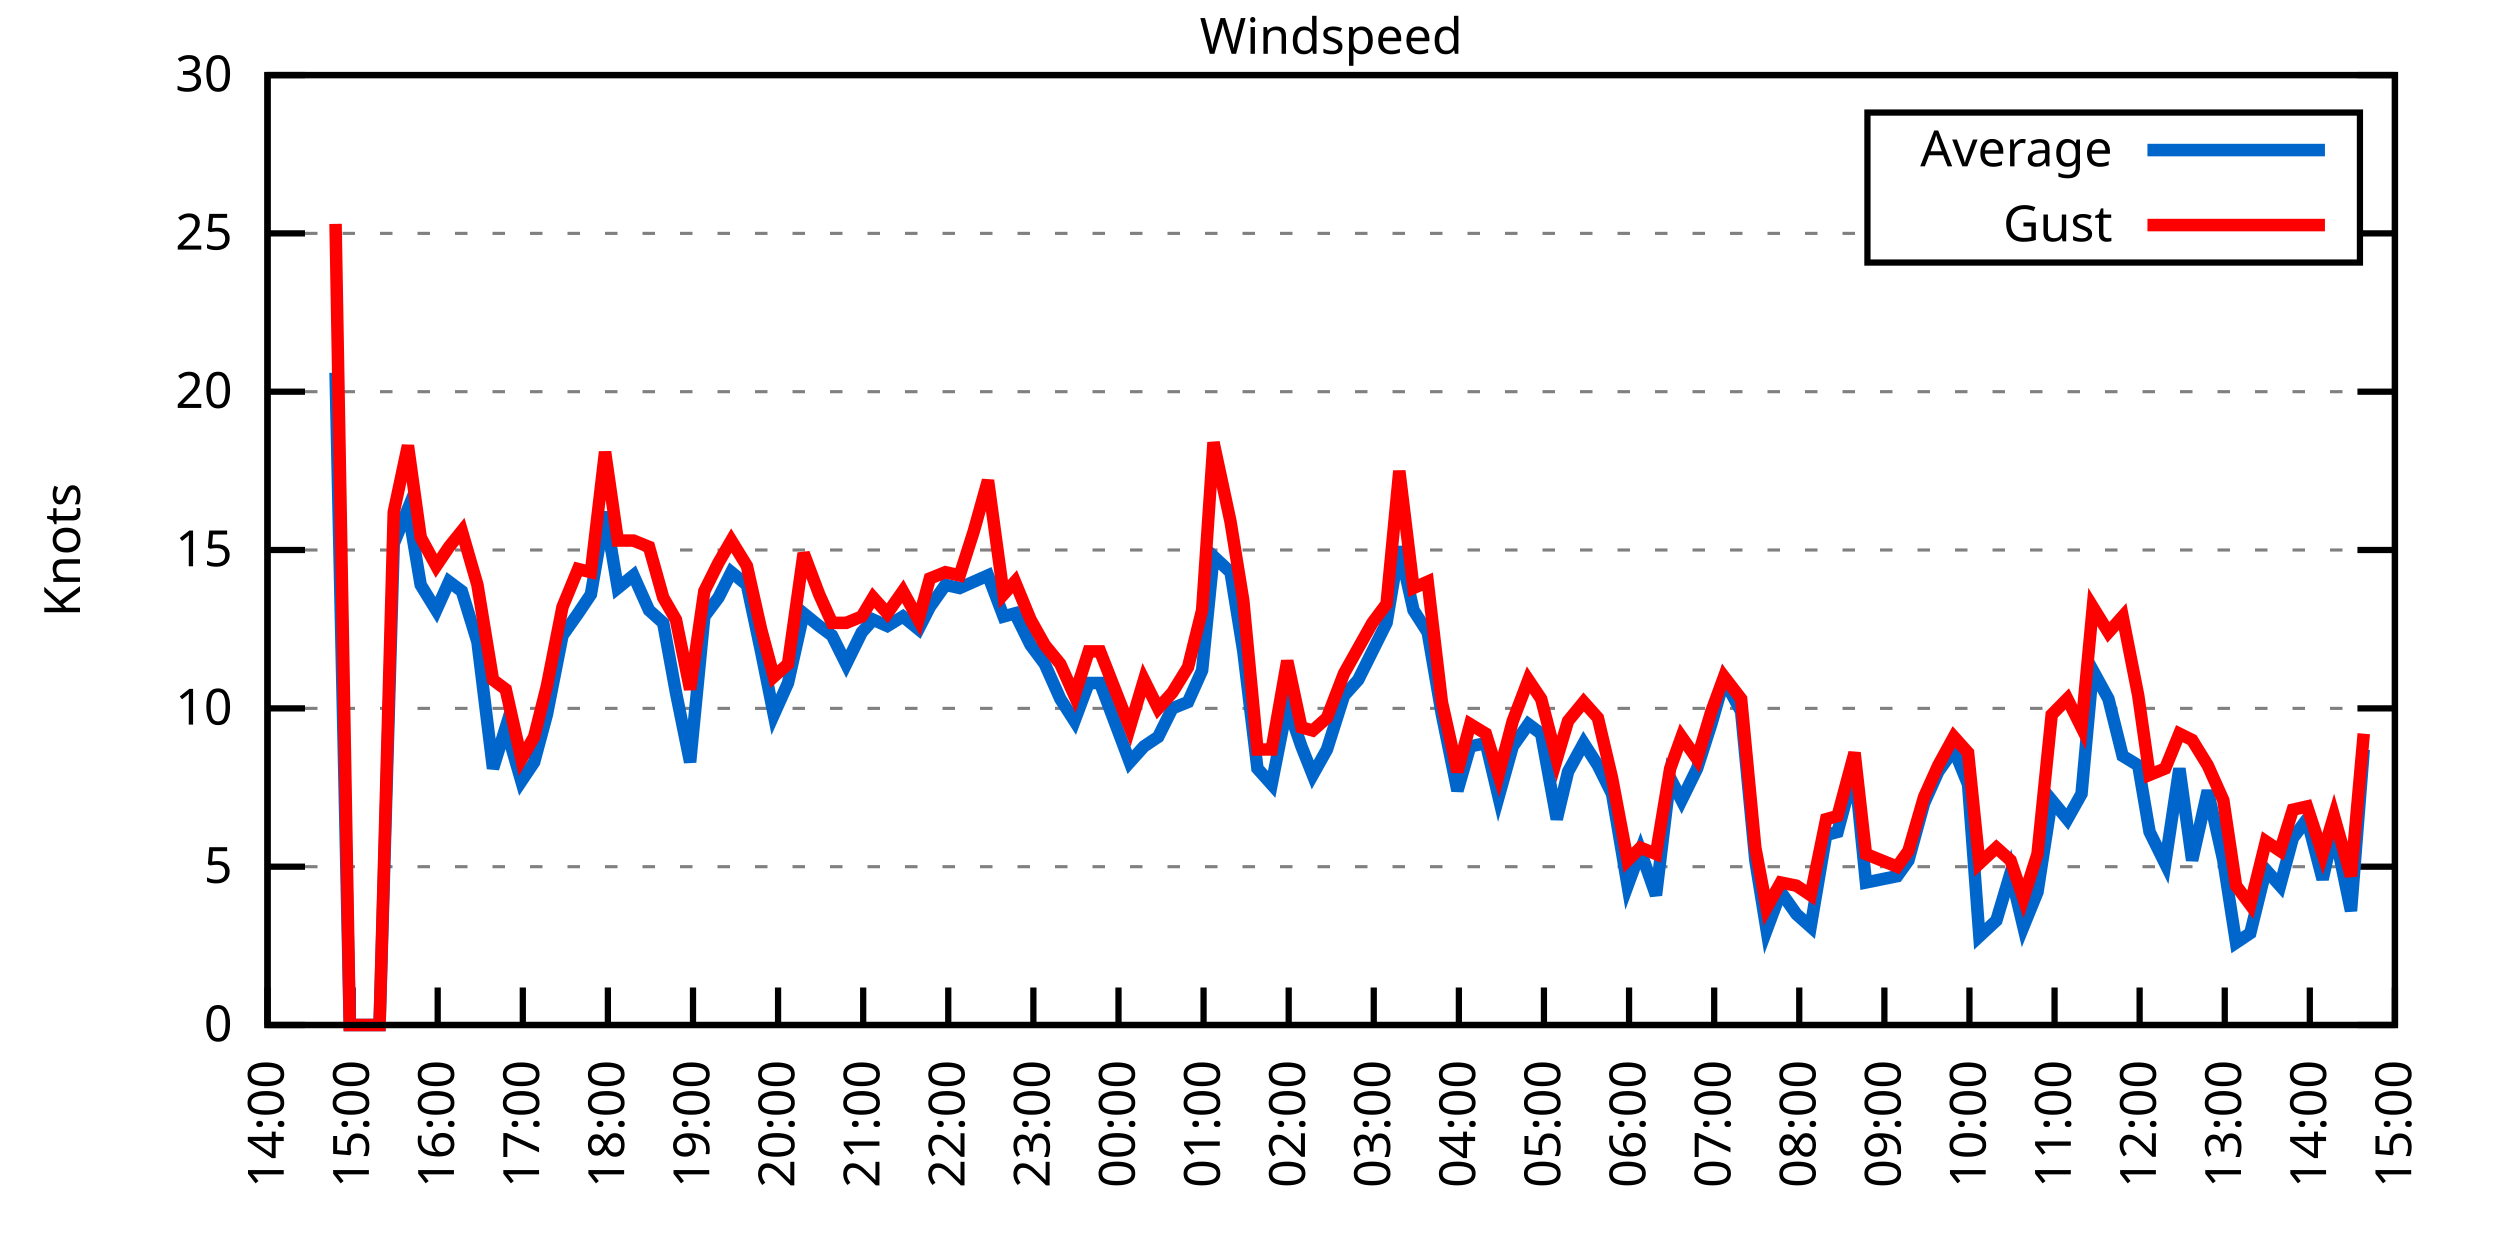
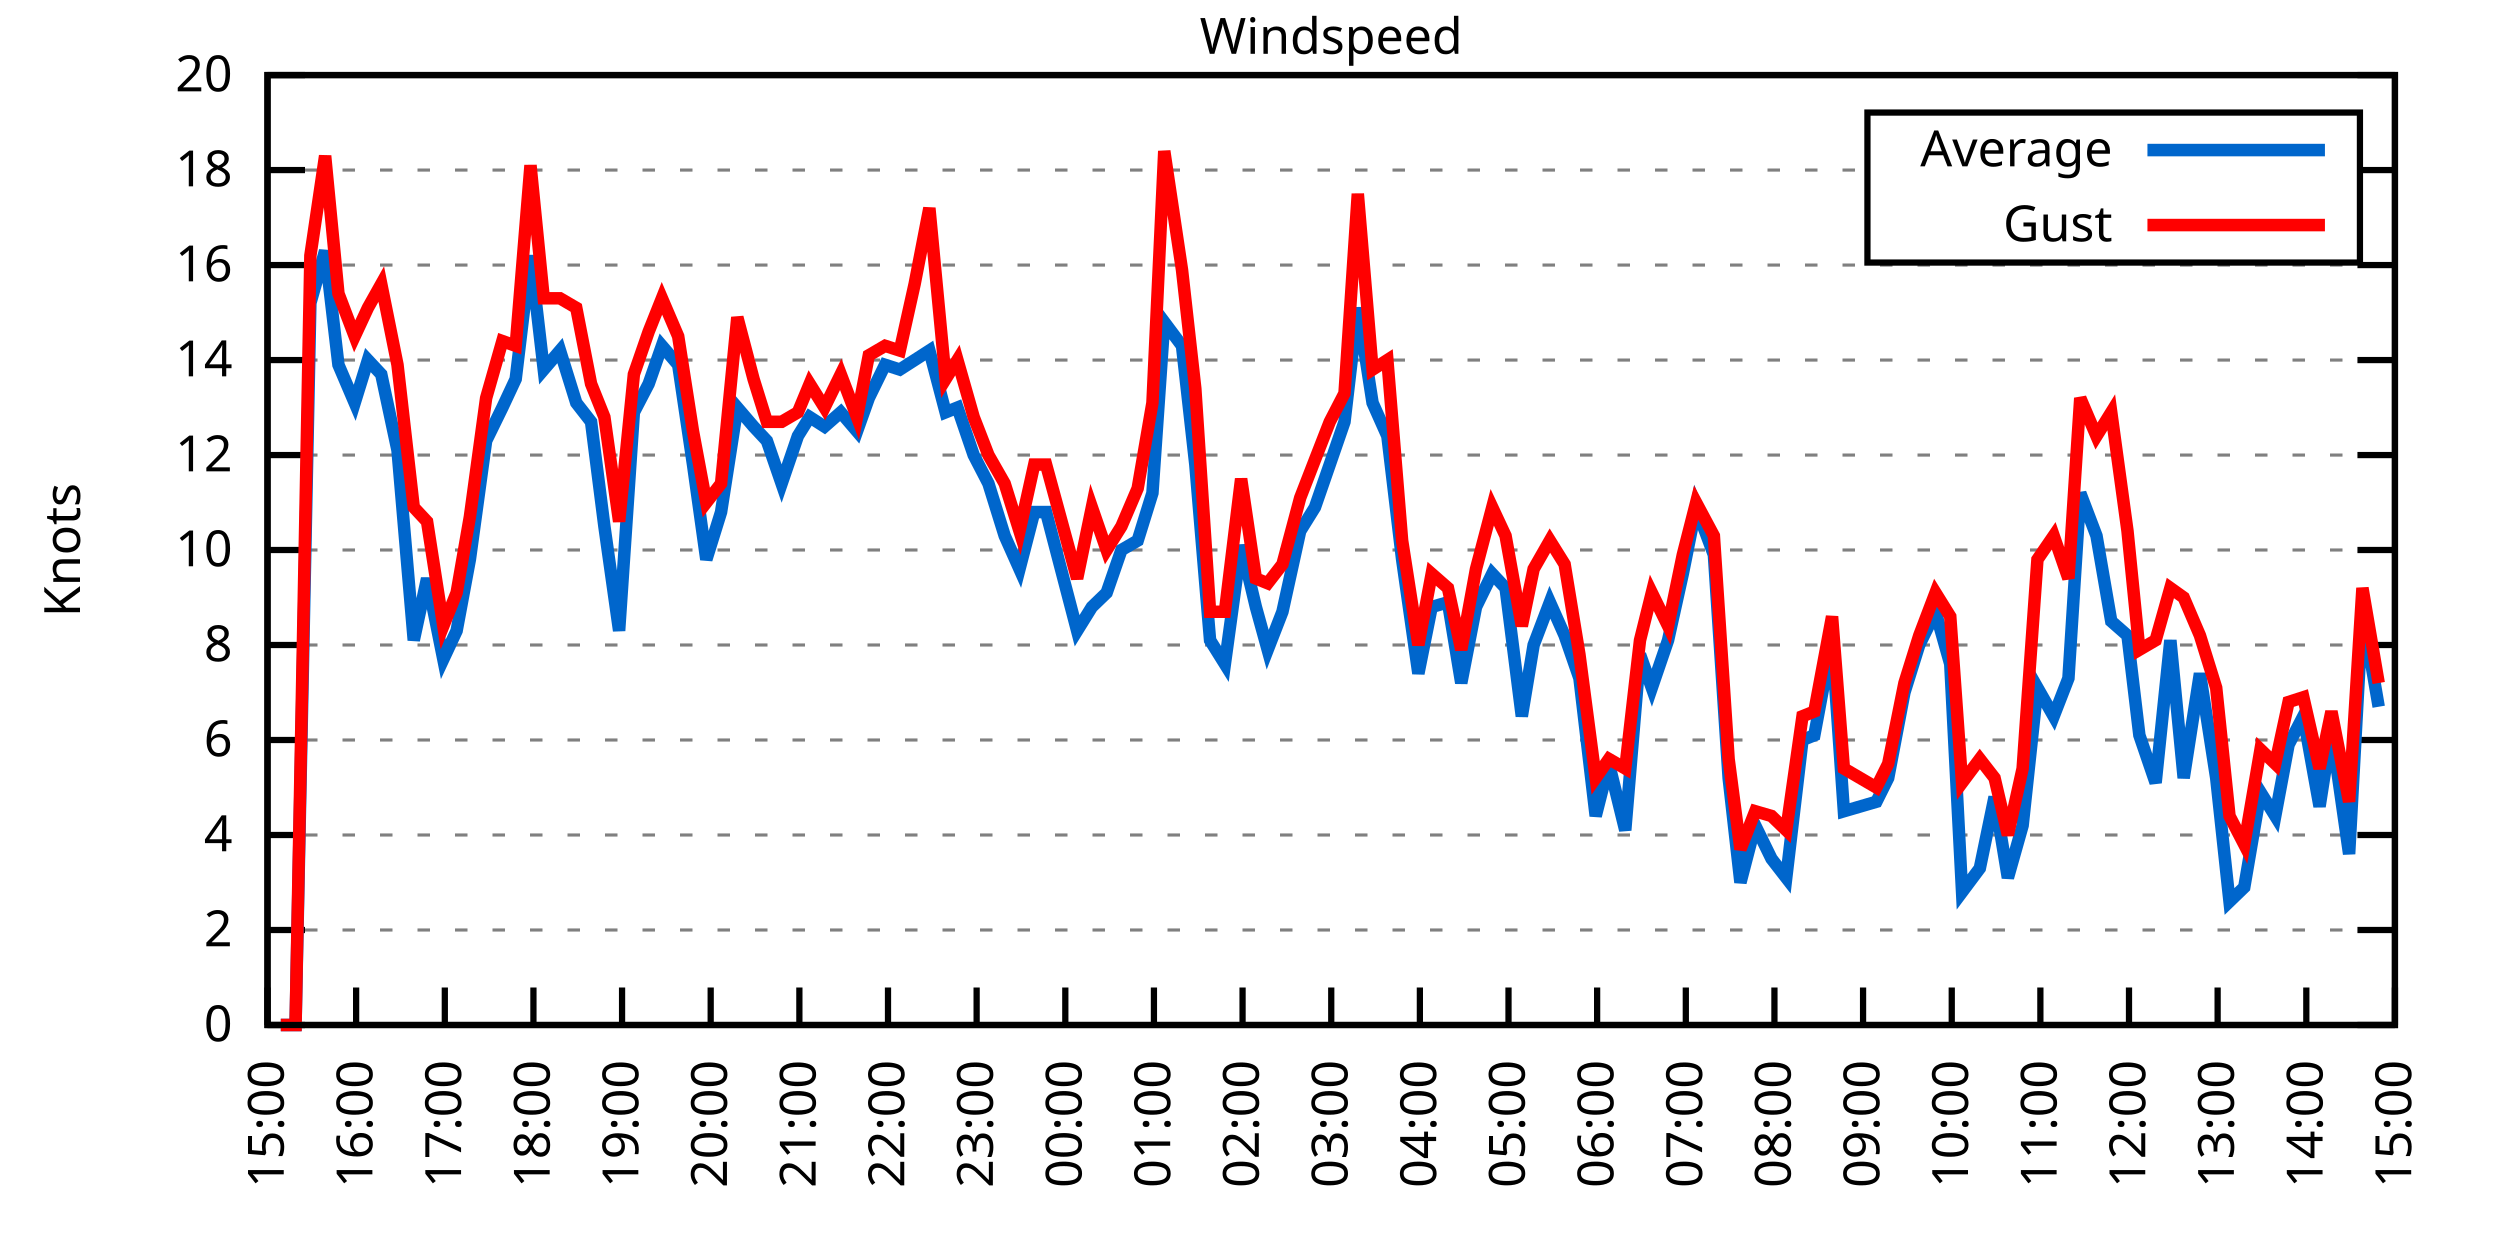
<svg xmlns="http://www.w3.org/2000/svg" xmlns:xlink="http://www.w3.org/1999/xlink" width="400" height="200" viewBox="0 0 400 200">
  <g id="gnuplot_canvas">
    <rect x="0" y="0" width="400" height="200" fill="none" />
    <defs>
      <circle id="gpDot" r="0.5" stroke-width="0.5" stroke="currentColor" />
      <path id="gpPt0" stroke-width="0.333" stroke="currentColor" d="M-1,0 h2 M0,-1 v2" />
      <path id="gpPt1" stroke-width="0.333" stroke="currentColor" d="M-1,-1 L1,1 M1,-1 L-1,1" />
      <path id="gpPt2" stroke-width="0.333" stroke="currentColor" d="M-1,0 L1,0 M0,-1 L0,1 M-1,-1 L1,1 M-1,1 L1,-1" />
      <rect id="gpPt3" stroke-width="0.333" stroke="currentColor" x="-1" y="-1" width="2" height="2" />
      <rect id="gpPt4" stroke-width="0.333" stroke="currentColor" fill="currentColor" x="-1" y="-1" width="2" height="2" />
      <circle id="gpPt5" stroke-width="0.333" stroke="currentColor" cx="0" cy="0" r="1" />
      <use xlink:href="#gpPt5" id="gpPt6" fill="currentColor" stroke="none" />
      <path id="gpPt7" stroke-width="0.333" stroke="currentColor" d="M0,-1.33 L-1.33,0.67 L1.33,0.67 z" />
      <use xlink:href="#gpPt7" id="gpPt8" fill="currentColor" stroke="none" />
      <use xlink:href="#gpPt7" id="gpPt9" stroke="currentColor" transform="rotate(180)" />
      <use xlink:href="#gpPt9" id="gpPt10" fill="currentColor" stroke="none" />
      <use xlink:href="#gpPt3" id="gpPt11" stroke="currentColor" transform="rotate(45)" />
      <use xlink:href="#gpPt11" id="gpPt12" fill="currentColor" stroke="none" />
      <path id="gpPt13" stroke-width="0.333" stroke="currentColor" d="M0,1.330 L1.265,0.411 L0.782,-1.067 L-0.782,-1.076 L-1.265,0.411 z" />
      <use xlink:href="#gpPt13" id="gpPt14" fill="currentColor" stroke="none" />
      <filter id="textbox" filterUnits="objectBoundingBox" x="0" y="0" height="1" width="1">
        <feFlood flood-color="white" flood-opacity="1" result="bgnd" />
        <feComposite in="SourceGraphic" in2="bgnd" operator="atop" />
      </filter>
      <filter id="greybox" filterUnits="objectBoundingBox" x="0" y="0" height="1" width="1">
        <feFlood flood-color="lightgrey" flood-opacity="1" result="grey" />
        <feComposite in="SourceGraphic" in2="grey" operator="atop" />
      </filter>
    </defs>
    <g fill="none" color="white" stroke="currentColor" stroke-width="1.00" stroke-linecap="butt" stroke-linejoin="miter">
</g>
    <g fill="none" color="black" stroke="currentColor" stroke-width="1.00" stroke-linecap="butt" stroke-linejoin="miter">
      <g stroke="none" shape-rendering="crispEdges">
        <polygon fill="rgb(255, 255, 255)" points="42.80,164.00 383.18,164.00 383.18,12.02 42.80,12.02 " />
      </g>
    </g>
    <g fill="none" color="black" stroke="currentColor" stroke-width="1.00" stroke-linecap="butt" stroke-linejoin="miter">
</g>
    <g fill="none" color="black" stroke="black" stroke-width="0.50" stroke-linecap="butt" stroke-linejoin="miter">
</g>
    <g fill="none" color="gray" stroke="currentColor" stroke-width="0.50" stroke-linecap="butt" stroke-linejoin="miter">
      <path stroke="gray" stroke-dasharray="2,4" class="gridline" d="M42.80,164.00 L383.19,164.00  " />
    </g>
    <g fill="none" color="gray" stroke="gray" stroke-width="1.00" stroke-linecap="butt" stroke-linejoin="miter">
</g>
    <g fill="none" color="black" stroke="currentColor" stroke-width="1.00" stroke-linecap="butt" stroke-linejoin="miter">
      <path stroke="black" d="M42.80,164.00 L48.80,164.00 M383.19,164.00 L377.19,164.00  " />
      <g transform="translate(37.20,166.60)" stroke="none" fill="black" font-family="Sans" font-size="8.00" text-anchor="end">
        <text>
          <tspan font-family="Sans"> 0</tspan>
        </text>
      </g>
    </g>
    <g fill="none" color="black" stroke="currentColor" stroke-width="1.00" stroke-linecap="butt" stroke-linejoin="miter">
</g>
    <g fill="none" color="black" stroke="black" stroke-width="0.50" stroke-linecap="butt" stroke-linejoin="miter">
</g>
    <g fill="none" color="gray" stroke="currentColor" stroke-width="0.50" stroke-linecap="butt" stroke-linejoin="miter">
-       <path stroke="gray" stroke-dasharray="2,4" class="gridline" d="M42.80,138.67 L383.19,138.67  " />
-     </g>
-     <g fill="none" color="gray" stroke="gray" stroke-width="1.00" stroke-linecap="butt" stroke-linejoin="miter">
- </g>
-     <g fill="none" color="black" stroke="currentColor" stroke-width="1.00" stroke-linecap="butt" stroke-linejoin="miter">
-       <path stroke="black" d="M42.80,138.67 L48.80,138.67 M383.19,138.67 L377.19,138.67  " />
-       <g transform="translate(37.20,141.27)" stroke="none" fill="black" font-family="Sans" font-size="8.00" text-anchor="end">
-         <text>
-           <tspan font-family="Sans"> 5</tspan>
-         </text>
-       </g>
-     </g>
-     <g fill="none" color="black" stroke="currentColor" stroke-width="1.00" stroke-linecap="butt" stroke-linejoin="miter">
- </g>
-     <g fill="none" color="black" stroke="black" stroke-width="0.50" stroke-linecap="butt" stroke-linejoin="miter">
- </g>
-     <g fill="none" color="gray" stroke="currentColor" stroke-width="0.50" stroke-linecap="butt" stroke-linejoin="miter">
-       <path stroke="gray" stroke-dasharray="2,4" class="gridline" d="M42.80,113.34 L383.19,113.34  " />
-     </g>
-     <g fill="none" color="gray" stroke="gray" stroke-width="1.00" stroke-linecap="butt" stroke-linejoin="miter">
- </g>
-     <g fill="none" color="black" stroke="currentColor" stroke-width="1.00" stroke-linecap="butt" stroke-linejoin="miter">
-       <path stroke="black" d="M42.80,113.34 L48.80,113.34 M383.19,113.34 L377.19,113.34  " />
-       <g transform="translate(37.20,115.94)" stroke="none" fill="black" font-family="Sans" font-size="8.00" text-anchor="end">
-         <text>
-           <tspan font-family="Sans"> 10</tspan>
+       <path stroke="gray" stroke-dasharray="2,4" class="gridline" d="M42.80,148.80 L383.19,148.80  " />
+     </g>
+     <g fill="none" color="gray" stroke="gray" stroke-width="1.00" stroke-linecap="butt" stroke-linejoin="miter">
+ </g>
+     <g fill="none" color="black" stroke="currentColor" stroke-width="1.00" stroke-linecap="butt" stroke-linejoin="miter">
+       <path stroke="black" d="M42.80,148.80 L48.80,148.80 M383.19,148.80 L377.19,148.80  " />
+       <g transform="translate(37.20,151.40)" stroke="none" fill="black" font-family="Sans" font-size="8.00" text-anchor="end">
+         <text>
+           <tspan font-family="Sans"> 2</tspan>
+         </text>
+       </g>
+     </g>
+     <g fill="none" color="black" stroke="currentColor" stroke-width="1.00" stroke-linecap="butt" stroke-linejoin="miter">
+ </g>
+     <g fill="none" color="black" stroke="black" stroke-width="0.50" stroke-linecap="butt" stroke-linejoin="miter">
+ </g>
+     <g fill="none" color="gray" stroke="currentColor" stroke-width="0.50" stroke-linecap="butt" stroke-linejoin="miter">
+       <path stroke="gray" stroke-dasharray="2,4" class="gridline" d="M42.80,133.60 L383.19,133.60  " />
+     </g>
+     <g fill="none" color="gray" stroke="gray" stroke-width="1.00" stroke-linecap="butt" stroke-linejoin="miter">
+ </g>
+     <g fill="none" color="black" stroke="currentColor" stroke-width="1.00" stroke-linecap="butt" stroke-linejoin="miter">
+       <path stroke="black" d="M42.80,133.60 L48.80,133.60 M383.19,133.60 L377.19,133.60  " />
+       <g transform="translate(37.20,136.20)" stroke="none" fill="black" font-family="Sans" font-size="8.00" text-anchor="end">
+         <text>
+           <tspan font-family="Sans"> 4</tspan>
+         </text>
+       </g>
+     </g>
+     <g fill="none" color="black" stroke="currentColor" stroke-width="1.00" stroke-linecap="butt" stroke-linejoin="miter">
+ </g>
+     <g fill="none" color="black" stroke="black" stroke-width="0.50" stroke-linecap="butt" stroke-linejoin="miter">
+ </g>
+     <g fill="none" color="gray" stroke="currentColor" stroke-width="0.50" stroke-linecap="butt" stroke-linejoin="miter">
+       <path stroke="gray" stroke-dasharray="2,4" class="gridline" d="M42.80,118.40 L383.19,118.40  " />
+     </g>
+     <g fill="none" color="gray" stroke="gray" stroke-width="1.00" stroke-linecap="butt" stroke-linejoin="miter">
+ </g>
+     <g fill="none" color="black" stroke="currentColor" stroke-width="1.00" stroke-linecap="butt" stroke-linejoin="miter">
+       <path stroke="black" d="M42.80,118.40 L48.80,118.40 M383.19,118.40 L377.19,118.40  " />
+       <g transform="translate(37.20,121.00)" stroke="none" fill="black" font-family="Sans" font-size="8.00" text-anchor="end">
+         <text>
+           <tspan font-family="Sans"> 6</tspan>
+         </text>
+       </g>
+     </g>
+     <g fill="none" color="black" stroke="currentColor" stroke-width="1.00" stroke-linecap="butt" stroke-linejoin="miter">
+ </g>
+     <g fill="none" color="black" stroke="black" stroke-width="0.50" stroke-linecap="butt" stroke-linejoin="miter">
+ </g>
+     <g fill="none" color="gray" stroke="currentColor" stroke-width="0.50" stroke-linecap="butt" stroke-linejoin="miter">
+       <path stroke="gray" stroke-dasharray="2,4" class="gridline" d="M42.80,103.20 L383.19,103.20  " />
+     </g>
+     <g fill="none" color="gray" stroke="gray" stroke-width="1.00" stroke-linecap="butt" stroke-linejoin="miter">
+ </g>
+     <g fill="none" color="black" stroke="currentColor" stroke-width="1.00" stroke-linecap="butt" stroke-linejoin="miter">
+       <path stroke="black" d="M42.80,103.20 L48.80,103.20 M383.19,103.20 L377.19,103.20  " />
+       <g transform="translate(37.20,105.80)" stroke="none" fill="black" font-family="Sans" font-size="8.00" text-anchor="end">
+         <text>
+           <tspan font-family="Sans"> 8</tspan>
        </text>
      </g>
    </g>
    <g fill="none" color="black" stroke="currentColor" stroke-width="1.00" stroke-linecap="butt" stroke-linejoin="miter">
</g>
    <g fill="none" color="black" stroke="black" stroke-width="0.50" stroke-linecap="butt" stroke-linejoin="miter">
</g>
    <g fill="none" color="gray" stroke="currentColor" stroke-width="0.50" stroke-linecap="butt" stroke-linejoin="miter">
      <path stroke="gray" stroke-dasharray="2,4" class="gridline" d="M42.80,88.00 L383.19,88.00  " />
    </g>
    <g fill="none" color="gray" stroke="gray" stroke-width="1.00" stroke-linecap="butt" stroke-linejoin="miter">
</g>
    <g fill="none" color="black" stroke="currentColor" stroke-width="1.00" stroke-linecap="butt" stroke-linejoin="miter">
      <path stroke="black" d="M42.80,88.00 L48.80,88.00 M383.19,88.00 L377.19,88.00  " />
      <g transform="translate(37.20,90.60)" stroke="none" fill="black" font-family="Sans" font-size="8.00" text-anchor="end">
        <text>
-           <tspan font-family="Sans"> 15</tspan>
-         </text>
-       </g>
-     </g>
-     <g fill="none" color="black" stroke="currentColor" stroke-width="1.00" stroke-linecap="butt" stroke-linejoin="miter">
- </g>
-     <g fill="none" color="black" stroke="black" stroke-width="0.50" stroke-linecap="butt" stroke-linejoin="miter">
- </g>
-     <g fill="none" color="gray" stroke="currentColor" stroke-width="0.50" stroke-linecap="butt" stroke-linejoin="miter">
-       <path stroke="gray" stroke-dasharray="2,4" class="gridline" d="M42.80,62.67 L383.19,62.67  " />
-     </g>
-     <g fill="none" color="gray" stroke="gray" stroke-width="1.00" stroke-linecap="butt" stroke-linejoin="miter">
- </g>
-     <g fill="none" color="black" stroke="currentColor" stroke-width="1.00" stroke-linecap="butt" stroke-linejoin="miter">
-       <path stroke="black" d="M42.80,62.67 L48.80,62.67 M383.19,62.67 L377.19,62.67  " />
-       <g transform="translate(37.20,65.27)" stroke="none" fill="black" font-family="Sans" font-size="8.00" text-anchor="end">
-         <text>
-           <tspan font-family="Sans"> 20</tspan>
-         </text>
-       </g>
-     </g>
-     <g fill="none" color="black" stroke="currentColor" stroke-width="1.00" stroke-linecap="butt" stroke-linejoin="miter">
- </g>
-     <g fill="none" color="black" stroke="black" stroke-width="0.50" stroke-linecap="butt" stroke-linejoin="miter">
- </g>
-     <g fill="none" color="gray" stroke="currentColor" stroke-width="0.50" stroke-linecap="butt" stroke-linejoin="miter">
-       <path stroke="gray" stroke-dasharray="2,4" class="gridline" d="M42.80,37.34 L298.79,37.34 M377.59,37.34 L383.19,37.34  " />
-     </g>
-     <g fill="none" color="gray" stroke="gray" stroke-width="1.00" stroke-linecap="butt" stroke-linejoin="miter">
- </g>
-     <g fill="none" color="black" stroke="currentColor" stroke-width="1.00" stroke-linecap="butt" stroke-linejoin="miter">
-       <path stroke="black" d="M42.80,37.34 L48.80,37.34 M383.19,37.34 L377.19,37.34  " />
-       <g transform="translate(37.20,39.94)" stroke="none" fill="black" font-family="Sans" font-size="8.00" text-anchor="end">
-         <text>
-           <tspan font-family="Sans"> 25</tspan>
+           <tspan font-family="Sans"> 10</tspan>
+         </text>
+       </g>
+     </g>
+     <g fill="none" color="black" stroke="currentColor" stroke-width="1.00" stroke-linecap="butt" stroke-linejoin="miter">
+ </g>
+     <g fill="none" color="black" stroke="black" stroke-width="0.50" stroke-linecap="butt" stroke-linejoin="miter">
+ </g>
+     <g fill="none" color="gray" stroke="currentColor" stroke-width="0.50" stroke-linecap="butt" stroke-linejoin="miter">
+       <path stroke="gray" stroke-dasharray="2,4" class="gridline" d="M42.80,72.81 L383.19,72.81  " />
+     </g>
+     <g fill="none" color="gray" stroke="gray" stroke-width="1.00" stroke-linecap="butt" stroke-linejoin="miter">
+ </g>
+     <g fill="none" color="black" stroke="currentColor" stroke-width="1.00" stroke-linecap="butt" stroke-linejoin="miter">
+       <path stroke="black" d="M42.80,72.81 L48.80,72.81 M383.19,72.81 L377.19,72.81  " />
+       <g transform="translate(37.20,75.41)" stroke="none" fill="black" font-family="Sans" font-size="8.00" text-anchor="end">
+         <text>
+           <tspan font-family="Sans"> 12</tspan>
+         </text>
+       </g>
+     </g>
+     <g fill="none" color="black" stroke="currentColor" stroke-width="1.00" stroke-linecap="butt" stroke-linejoin="miter">
+ </g>
+     <g fill="none" color="black" stroke="black" stroke-width="0.50" stroke-linecap="butt" stroke-linejoin="miter">
+ </g>
+     <g fill="none" color="gray" stroke="currentColor" stroke-width="0.50" stroke-linecap="butt" stroke-linejoin="miter">
+       <path stroke="gray" stroke-dasharray="2,4" class="gridline" d="M42.80,57.61 L383.19,57.61  " />
+     </g>
+     <g fill="none" color="gray" stroke="gray" stroke-width="1.00" stroke-linecap="butt" stroke-linejoin="miter">
+ </g>
+     <g fill="none" color="black" stroke="currentColor" stroke-width="1.00" stroke-linecap="butt" stroke-linejoin="miter">
+       <path stroke="black" d="M42.80,57.61 L48.80,57.61 M383.19,57.61 L377.19,57.61  " />
+       <g transform="translate(37.20,60.21)" stroke="none" fill="black" font-family="Sans" font-size="8.00" text-anchor="end">
+         <text>
+           <tspan font-family="Sans"> 14</tspan>
+         </text>
+       </g>
+     </g>
+     <g fill="none" color="black" stroke="currentColor" stroke-width="1.00" stroke-linecap="butt" stroke-linejoin="miter">
+ </g>
+     <g fill="none" color="black" stroke="black" stroke-width="0.50" stroke-linecap="butt" stroke-linejoin="miter">
+ </g>
+     <g fill="none" color="gray" stroke="currentColor" stroke-width="0.50" stroke-linecap="butt" stroke-linejoin="miter">
+       <path stroke="gray" stroke-dasharray="2,4" class="gridline" d="M42.80,42.41 L383.19,42.41  " />
+     </g>
+     <g fill="none" color="gray" stroke="gray" stroke-width="1.00" stroke-linecap="butt" stroke-linejoin="miter">
+ </g>
+     <g fill="none" color="black" stroke="currentColor" stroke-width="1.00" stroke-linecap="butt" stroke-linejoin="miter">
+       <path stroke="black" d="M42.80,42.41 L48.80,42.41 M383.19,42.41 L377.19,42.41  " />
+       <g transform="translate(37.20,45.01)" stroke="none" fill="black" font-family="Sans" font-size="8.00" text-anchor="end">
+         <text>
+           <tspan font-family="Sans"> 16</tspan>
+         </text>
+       </g>
+     </g>
+     <g fill="none" color="black" stroke="currentColor" stroke-width="1.00" stroke-linecap="butt" stroke-linejoin="miter">
+ </g>
+     <g fill="none" color="black" stroke="black" stroke-width="0.50" stroke-linecap="butt" stroke-linejoin="miter">
+ </g>
+     <g fill="none" color="gray" stroke="currentColor" stroke-width="0.50" stroke-linecap="butt" stroke-linejoin="miter">
+       <path stroke="gray" stroke-dasharray="2,4" class="gridline" d="M42.80,27.21 L298.79,27.21 M377.59,27.21 L383.19,27.21  " />
+     </g>
+     <g fill="none" color="gray" stroke="gray" stroke-width="1.00" stroke-linecap="butt" stroke-linejoin="miter">
+ </g>
+     <g fill="none" color="black" stroke="currentColor" stroke-width="1.00" stroke-linecap="butt" stroke-linejoin="miter">
+       <path stroke="black" d="M42.80,27.21 L48.80,27.21 M383.19,27.21 L377.19,27.21  " />
+       <g transform="translate(37.20,29.81)" stroke="none" fill="black" font-family="Sans" font-size="8.00" text-anchor="end">
+         <text>
+           <tspan font-family="Sans"> 18</tspan>
        </text>
      </g>
    </g>
    <g fill="none" color="black" stroke="currentColor" stroke-width="1.00" stroke-linecap="butt" stroke-linejoin="miter">
</g>
    <g fill="none" color="black" stroke="black" stroke-width="0.50" stroke-linecap="butt" stroke-linejoin="miter">
</g>
    <g fill="none" color="gray" stroke="currentColor" stroke-width="0.50" stroke-linecap="butt" stroke-linejoin="miter">
      <path stroke="gray" stroke-dasharray="2,4" class="gridline" d="M42.80,12.01 L383.19,12.01  " />
    </g>
    <g fill="none" color="gray" stroke="gray" stroke-width="1.00" stroke-linecap="butt" stroke-linejoin="miter">
</g>
    <g fill="none" color="black" stroke="currentColor" stroke-width="1.00" stroke-linecap="butt" stroke-linejoin="miter">
      <path stroke="black" d="M42.80,12.01 L48.80,12.01 M383.19,12.01 L377.19,12.01  " />
      <g transform="translate(37.20,14.61)" stroke="none" fill="black" font-family="Sans" font-size="8.00" text-anchor="end">
        <text>
-           <tspan font-family="Sans"> 30</tspan>
+           <tspan font-family="Sans"> 20</tspan>
        </text>
      </g>
    </g>
    <g fill="none" color="black" stroke="currentColor" stroke-width="1.00" stroke-linecap="butt" stroke-linejoin="miter">
      <path stroke="black" d="M42.80,164.00 L42.80,158.00  " />
      <g transform="translate(45.40,169.60) rotate(270.00)" stroke="none" fill="black" font-family="Sans" font-size="8.00" text-anchor="end">
        <text>
-           <tspan font-family="Sans">14:00</tspan>
-         </text>
-       </g>
-     </g>
-     <g fill="none" color="black" stroke="currentColor" stroke-width="1.00" stroke-linecap="butt" stroke-linejoin="miter">
-       <path stroke="black" d="M56.42,164.00 L56.42,158.00  " />
-       <g transform="translate(59.02,169.60) rotate(270.00)" stroke="none" fill="black" font-family="Sans" font-size="8.00" text-anchor="end">
-         <text>
          <tspan font-family="Sans">15:00</tspan>
        </text>
      </g>
    </g>
    <g fill="none" color="black" stroke="currentColor" stroke-width="1.00" stroke-linecap="butt" stroke-linejoin="miter">
-       <path stroke="black" d="M70.03,164.00 L70.03,158.00  " />
-       <g transform="translate(72.63,169.60) rotate(270.00)" stroke="none" fill="black" font-family="Sans" font-size="8.00" text-anchor="end">
+       <path stroke="black" d="M56.98,164.00 L56.98,158.00  " />
+       <g transform="translate(59.58,169.60) rotate(270.00)" stroke="none" fill="black" font-family="Sans" font-size="8.00" text-anchor="end">
        <text>
          <tspan font-family="Sans">16:00</tspan>
        </text>
      </g>
    </g>
    <g fill="none" color="black" stroke="currentColor" stroke-width="1.00" stroke-linecap="butt" stroke-linejoin="miter">
-       <path stroke="black" d="M83.65,164.00 L83.65,158.00  " />
-       <g transform="translate(86.25,169.60) rotate(270.00)" stroke="none" fill="black" font-family="Sans" font-size="8.00" text-anchor="end">
+       <path stroke="black" d="M71.17,164.00 L71.17,158.00  " />
+       <g transform="translate(73.77,169.60) rotate(270.00)" stroke="none" fill="black" font-family="Sans" font-size="8.00" text-anchor="end">
        <text>
          <tspan font-family="Sans">17:00</tspan>
        </text>
      </g>
    </g>
    <g fill="none" color="black" stroke="currentColor" stroke-width="1.00" stroke-linecap="butt" stroke-linejoin="miter">
-       <path stroke="black" d="M97.26,164.00 L97.26,158.00  " />
-       <g transform="translate(99.86,169.60) rotate(270.00)" stroke="none" fill="black" font-family="Sans" font-size="8.00" text-anchor="end">
+       <path stroke="black" d="M85.35,164.00 L85.35,158.00  " />
+       <g transform="translate(87.95,169.60) rotate(270.00)" stroke="none" fill="black" font-family="Sans" font-size="8.00" text-anchor="end">
        <text>
          <tspan font-family="Sans">18:00</tspan>
        </text>
      </g>
    </g>
    <g fill="none" color="black" stroke="currentColor" stroke-width="1.00" stroke-linecap="butt" stroke-linejoin="miter">
-       <path stroke="black" d="M110.88,164.00 L110.88,158.00  " />
-       <g transform="translate(113.48,169.60) rotate(270.00)" stroke="none" fill="black" font-family="Sans" font-size="8.00" text-anchor="end">
+       <path stroke="black" d="M99.53,164.00 L99.53,158.00  " />
+       <g transform="translate(102.13,169.60) rotate(270.00)" stroke="none" fill="black" font-family="Sans" font-size="8.00" text-anchor="end">
        <text>
          <tspan font-family="Sans">19:00</tspan>
        </text>
      </g>
    </g>
    <g fill="none" color="black" stroke="currentColor" stroke-width="1.00" stroke-linecap="butt" stroke-linejoin="miter">
-       <path stroke="black" d="M124.49,164.00 L124.49,158.00  " />
-       <g transform="translate(127.09,169.60) rotate(270.00)" stroke="none" fill="black" font-family="Sans" font-size="8.00" text-anchor="end">
+       <path stroke="black" d="M113.71,164.00 L113.71,158.00  " />
+       <g transform="translate(116.31,169.60) rotate(270.00)" stroke="none" fill="black" font-family="Sans" font-size="8.00" text-anchor="end">
        <text>
          <tspan font-family="Sans">20:00</tspan>
        </text>
      </g>
    </g>
    <g fill="none" color="black" stroke="currentColor" stroke-width="1.00" stroke-linecap="butt" stroke-linejoin="miter">
-       <path stroke="black" d="M138.11,164.00 L138.11,158.00  " />
-       <g transform="translate(140.71,169.60) rotate(270.00)" stroke="none" fill="black" font-family="Sans" font-size="8.00" text-anchor="end">
+       <path stroke="black" d="M127.90,164.00 L127.90,158.00  " />
+       <g transform="translate(130.50,169.60) rotate(270.00)" stroke="none" fill="black" font-family="Sans" font-size="8.00" text-anchor="end">
        <text>
          <tspan font-family="Sans">21:00</tspan>
        </text>
      </g>
    </g>
    <g fill="none" color="black" stroke="currentColor" stroke-width="1.00" stroke-linecap="butt" stroke-linejoin="miter">
-       <path stroke="black" d="M151.72,164.00 L151.72,158.00  " />
-       <g transform="translate(154.32,169.60) rotate(270.00)" stroke="none" fill="black" font-family="Sans" font-size="8.00" text-anchor="end">
+       <path stroke="black" d="M142.08,164.00 L142.08,158.00  " />
+       <g transform="translate(144.68,169.60) rotate(270.00)" stroke="none" fill="black" font-family="Sans" font-size="8.00" text-anchor="end">
        <text>
          <tspan font-family="Sans">22:00</tspan>
        </text>
      </g>
    </g>
    <g fill="none" color="black" stroke="currentColor" stroke-width="1.00" stroke-linecap="butt" stroke-linejoin="miter">
-       <path stroke="black" d="M165.34,164.00 L165.34,158.00  " />
-       <g transform="translate(167.94,169.60) rotate(270.00)" stroke="none" fill="black" font-family="Sans" font-size="8.00" text-anchor="end">
+       <path stroke="black" d="M156.26,164.00 L156.26,158.00  " />
+       <g transform="translate(158.86,169.60) rotate(270.00)" stroke="none" fill="black" font-family="Sans" font-size="8.00" text-anchor="end">
        <text>
          <tspan font-family="Sans">23:00</tspan>
        </text>
      </g>
    </g>
    <g fill="none" color="black" stroke="currentColor" stroke-width="1.00" stroke-linecap="butt" stroke-linejoin="miter">
-       <path stroke="black" d="M178.96,164.00 L178.96,158.00  " />
-       <g transform="translate(181.56,169.60) rotate(270.00)" stroke="none" fill="black" font-family="Sans" font-size="8.00" text-anchor="end">
+       <path stroke="black" d="M170.45,164.00 L170.45,158.00  " />
+       <g transform="translate(173.05,169.60) rotate(270.00)" stroke="none" fill="black" font-family="Sans" font-size="8.00" text-anchor="end">
        <text>
          <tspan font-family="Sans">00:00</tspan>
        </text>
      </g>
    </g>
    <g fill="none" color="black" stroke="currentColor" stroke-width="1.00" stroke-linecap="butt" stroke-linejoin="miter">
-       <path stroke="black" d="M192.57,164.00 L192.57,158.00  " />
-       <g transform="translate(195.17,169.60) rotate(270.00)" stroke="none" fill="black" font-family="Sans" font-size="8.00" text-anchor="end">
+       <path stroke="black" d="M184.63,164.00 L184.63,158.00  " />
+       <g transform="translate(187.23,169.60) rotate(270.00)" stroke="none" fill="black" font-family="Sans" font-size="8.00" text-anchor="end">
        <text>
          <tspan font-family="Sans">01:00</tspan>
        </text>
      </g>
    </g>
    <g fill="none" color="black" stroke="currentColor" stroke-width="1.00" stroke-linecap="butt" stroke-linejoin="miter">
-       <path stroke="black" d="M206.19,164.00 L206.19,158.00  " />
-       <g transform="translate(208.79,169.60) rotate(270.00)" stroke="none" fill="black" font-family="Sans" font-size="8.00" text-anchor="end">
+       <path stroke="black" d="M198.81,164.00 L198.81,158.00  " />
+       <g transform="translate(201.41,169.60) rotate(270.00)" stroke="none" fill="black" font-family="Sans" font-size="8.00" text-anchor="end">
        <text>
          <tspan font-family="Sans">02:00</tspan>
        </text>
      </g>
    </g>
    <g fill="none" color="black" stroke="currentColor" stroke-width="1.00" stroke-linecap="butt" stroke-linejoin="miter">
-       <path stroke="black" d="M219.80,164.00 L219.80,158.00  " />
-       <g transform="translate(222.40,169.60) rotate(270.00)" stroke="none" fill="black" font-family="Sans" font-size="8.00" text-anchor="end">
+       <path stroke="black" d="M213.00,164.00 L213.00,158.00  " />
+       <g transform="translate(215.60,169.60) rotate(270.00)" stroke="none" fill="black" font-family="Sans" font-size="8.00" text-anchor="end">
        <text>
          <tspan font-family="Sans">03:00</tspan>
        </text>
      </g>
    </g>
    <g fill="none" color="black" stroke="currentColor" stroke-width="1.00" stroke-linecap="butt" stroke-linejoin="miter">
-       <path stroke="black" d="M233.42,164.00 L233.42,158.00  " />
-       <g transform="translate(236.02,169.60) rotate(270.00)" stroke="none" fill="black" font-family="Sans" font-size="8.00" text-anchor="end">
+       <path stroke="black" d="M227.18,164.00 L227.18,158.00  " />
+       <g transform="translate(229.78,169.60) rotate(270.00)" stroke="none" fill="black" font-family="Sans" font-size="8.00" text-anchor="end">
        <text>
          <tspan font-family="Sans">04:00</tspan>
        </text>
      </g>
    </g>
    <g fill="none" color="black" stroke="currentColor" stroke-width="1.00" stroke-linecap="butt" stroke-linejoin="miter">
-       <path stroke="black" d="M247.03,164.00 L247.03,158.00  " />
-       <g transform="translate(249.63,169.60) rotate(270.00)" stroke="none" fill="black" font-family="Sans" font-size="8.00" text-anchor="end">
+       <path stroke="black" d="M241.36,164.00 L241.36,158.00  " />
+       <g transform="translate(243.96,169.60) rotate(270.00)" stroke="none" fill="black" font-family="Sans" font-size="8.00" text-anchor="end">
        <text>
          <tspan font-family="Sans">05:00</tspan>
        </text>
      </g>
    </g>
    <g fill="none" color="black" stroke="currentColor" stroke-width="1.00" stroke-linecap="butt" stroke-linejoin="miter">
-       <path stroke="black" d="M260.65,164.00 L260.65,158.00  " />
-       <g transform="translate(263.25,169.60) rotate(270.00)" stroke="none" fill="black" font-family="Sans" font-size="8.00" text-anchor="end">
+       <path stroke="black" d="M255.54,164.00 L255.54,158.00  " />
+       <g transform="translate(258.14,169.60) rotate(270.00)" stroke="none" fill="black" font-family="Sans" font-size="8.00" text-anchor="end">
        <text>
          <tspan font-family="Sans">06:00</tspan>
        </text>
      </g>
    </g>
    <g fill="none" color="black" stroke="currentColor" stroke-width="1.00" stroke-linecap="butt" stroke-linejoin="miter">
-       <path stroke="black" d="M274.27,164.00 L274.27,158.00  " />
-       <g transform="translate(276.87,169.60) rotate(270.00)" stroke="none" fill="black" font-family="Sans" font-size="8.00" text-anchor="end">
+       <path stroke="black" d="M269.73,164.00 L269.73,158.00  " />
+       <g transform="translate(272.33,169.60) rotate(270.00)" stroke="none" fill="black" font-family="Sans" font-size="8.00" text-anchor="end">
        <text>
          <tspan font-family="Sans">07:00</tspan>
        </text>
      </g>
    </g>
    <g fill="none" color="black" stroke="currentColor" stroke-width="1.00" stroke-linecap="butt" stroke-linejoin="miter">
-       <path stroke="black" d="M287.88,164.00 L287.88,158.00  " />
-       <g transform="translate(290.48,169.60) rotate(270.00)" stroke="none" fill="black" font-family="Sans" font-size="8.00" text-anchor="end">
+       <path stroke="black" d="M283.91,164.00 L283.91,158.00  " />
+       <g transform="translate(286.51,169.60) rotate(270.00)" stroke="none" fill="black" font-family="Sans" font-size="8.00" text-anchor="end">
        <text>
          <tspan font-family="Sans">08:00</tspan>
        </text>
      </g>
    </g>
    <g fill="none" color="black" stroke="currentColor" stroke-width="1.00" stroke-linecap="butt" stroke-linejoin="miter">
-       <path stroke="black" d="M301.50,164.00 L301.50,158.00  " />
-       <g transform="translate(304.10,169.60) rotate(270.00)" stroke="none" fill="black" font-family="Sans" font-size="8.00" text-anchor="end">
+       <path stroke="black" d="M298.09,164.00 L298.09,158.00  " />
+       <g transform="translate(300.69,169.60) rotate(270.00)" stroke="none" fill="black" font-family="Sans" font-size="8.00" text-anchor="end">
        <text>
          <tspan font-family="Sans">09:00</tspan>
        </text>
      </g>
    </g>
    <g fill="none" color="black" stroke="currentColor" stroke-width="1.00" stroke-linecap="butt" stroke-linejoin="miter">
-       <path stroke="black" d="M315.11,164.00 L315.11,158.00  " />
-       <g transform="translate(317.71,169.60) rotate(270.00)" stroke="none" fill="black" font-family="Sans" font-size="8.00" text-anchor="end">
+       <path stroke="black" d="M312.28,164.00 L312.28,158.00  " />
+       <g transform="translate(314.88,169.60) rotate(270.00)" stroke="none" fill="black" font-family="Sans" font-size="8.00" text-anchor="end">
        <text>
          <tspan font-family="Sans">10:00</tspan>
        </text>
      </g>
    </g>
    <g fill="none" color="black" stroke="currentColor" stroke-width="1.00" stroke-linecap="butt" stroke-linejoin="miter">
-       <path stroke="black" d="M328.73,164.00 L328.73,158.00  " />
-       <g transform="translate(331.33,169.60) rotate(270.00)" stroke="none" fill="black" font-family="Sans" font-size="8.00" text-anchor="end">
+       <path stroke="black" d="M326.46,164.00 L326.46,158.00  " />
+       <g transform="translate(329.06,169.60) rotate(270.00)" stroke="none" fill="black" font-family="Sans" font-size="8.00" text-anchor="end">
        <text>
          <tspan font-family="Sans">11:00</tspan>
        </text>
      </g>
    </g>
    <g fill="none" color="black" stroke="currentColor" stroke-width="1.00" stroke-linecap="butt" stroke-linejoin="miter">
-       <path stroke="black" d="M342.34,164.00 L342.34,158.00  " />
-       <g transform="translate(344.94,169.60) rotate(270.00)" stroke="none" fill="black" font-family="Sans" font-size="8.00" text-anchor="end">
+       <path stroke="black" d="M340.64,164.00 L340.64,158.00  " />
+       <g transform="translate(343.24,169.60) rotate(270.00)" stroke="none" fill="black" font-family="Sans" font-size="8.00" text-anchor="end">
        <text>
          <tspan font-family="Sans">12:00</tspan>
        </text>
      </g>
    </g>
    <g fill="none" color="black" stroke="currentColor" stroke-width="1.00" stroke-linecap="butt" stroke-linejoin="miter">
-       <path stroke="black" d="M355.96,164.00 L355.96,158.00  " />
-       <g transform="translate(358.56,169.60) rotate(270.00)" stroke="none" fill="black" font-family="Sans" font-size="8.00" text-anchor="end">
+       <path stroke="black" d="M354.82,164.00 L354.82,158.00  " />
+       <g transform="translate(357.42,169.60) rotate(270.00)" stroke="none" fill="black" font-family="Sans" font-size="8.00" text-anchor="end">
        <text>
          <tspan font-family="Sans">13:00</tspan>
        </text>
      </g>
    </g>
    <g fill="none" color="black" stroke="currentColor" stroke-width="1.00" stroke-linecap="butt" stroke-linejoin="miter">
-       <path stroke="black" d="M369.57,164.00 L369.57,158.00  " />
-       <g transform="translate(372.17,169.60) rotate(270.00)" stroke="none" fill="black" font-family="Sans" font-size="8.00" text-anchor="end">
+       <path stroke="black" d="M369.01,164.00 L369.01,158.00  " />
+       <g transform="translate(371.61,169.60) rotate(270.00)" stroke="none" fill="black" font-family="Sans" font-size="8.00" text-anchor="end">
        <text>
          <tspan font-family="Sans">14:00</tspan>
        </text>
      </g>
    </g>
    <g fill="none" color="black" stroke="currentColor" stroke-width="1.00" stroke-linecap="butt" stroke-linejoin="miter">
      <path stroke="black" d="M383.19,164.00 L383.19,158.00  " />
      <g transform="translate(385.79,169.60) rotate(270.00)" stroke="none" fill="black" font-family="Sans" font-size="8.00" text-anchor="end">
        <text>
          <tspan font-family="Sans">15:00</tspan>
        </text>
      </g>
    </g>
    <g fill="none" color="black" stroke="currentColor" stroke-width="1.00" stroke-linecap="butt" stroke-linejoin="miter">
</g>
    <g fill="none" color="black" stroke="currentColor" stroke-width="1.00" stroke-linecap="butt" stroke-linejoin="miter">
      <path stroke="black" d="M42.80,12.01 L42.80,164.00 L383.19,164.00 L383.19,12.01 L42.80,12.01 Z  " />
    </g>
    <g fill="none" color="black" stroke="currentColor" stroke-width="1.00" stroke-linecap="butt" stroke-linejoin="miter">
</g>
    <g fill="none" color="black" stroke="currentColor" stroke-width="1.00" stroke-linecap="butt" stroke-linejoin="miter">
      <path stroke="black" d="M298.79,42.01 L298.79,18.01 L377.59,18.01 L377.59,42.01 L298.79,42.01 Z  " />
    </g>
    <g id="Windspeed_plot_1">
      <g fill="none" color="white" stroke="black" stroke-width="2.00" stroke-linecap="butt" stroke-linejoin="miter">
</g>
      <g fill="none" color="black" stroke="currentColor" stroke-width="2.00" stroke-linecap="butt" stroke-linejoin="miter">
        <g transform="translate(337.99,26.61)" stroke="none" fill="black" font-family="Sans" font-size="8.00" text-anchor="end">
          <text>
            <tspan font-family="Sans">Average</tspan>
          </text>
        </g>
      </g>
      <g fill="none" color="black" stroke="currentColor" stroke-width="2.00" stroke-linecap="butt" stroke-linejoin="miter">
-         <path stroke="rgb(  0, 102, 204)" d="M343.59,24.01 L371.99,24.01 M53.69,59.63 L55.96,164.00 L58.46,164.00 L60.73,164.00 L63.00,86.99 L65.27,81.42   L67.31,93.58 L69.80,97.63 L71.85,93.07 L73.89,94.59 L76.39,102.70 L78.88,122.96 L80.92,116.38 L83.42,124.99   L85.46,121.95 L87.50,114.35 L90.00,101.68 L92.50,98.14 L94.54,95.10 L96.81,81.93 L98.85,94.08 L101.35,92.06   L103.84,97.63 L106.11,99.66 L108.15,110.80 L110.42,121.95 L112.69,98.64 L114.96,95.60 L117.01,91.55 L119.50,93.58   L121.77,104.22 L123.81,114.35 L126.08,109.28 L128.58,98.14 L131.07,100.16 L133.12,101.68 L135.39,106.24 L137.88,101.18   L139.70,99.15 L141.97,100.16 L144.46,98.64 L146.96,100.67 L148.77,97.12 L151.27,93.58 L153.54,94.08 L155.81,93.07   L158.08,92.06 L160.57,98.64 L162.39,98.14 L164.89,103.20 L167.16,106.24 L169.65,111.82 L171.92,115.36 L174.19,109.28   L176.01,109.28 L180.77,121.95 L183.04,119.42 L185.31,117.90 L187.58,113.34 L190.08,112.32 L192.34,107.26 L194.16,89.02   L196.88,91.55 L198.93,104.22 L201.19,122.96 L203.46,125.50 L205.96,112.83 L208.23,119.42 L210.04,123.98 L212.31,119.92   L215.04,111.31 L217.31,108.78 L219.58,104.22 L221.85,99.66 L223.89,87.50 L226.16,97.63 L228.43,101.18 L230.70,114.35   L233.19,126.51 L235.23,119.42 L237.73,118.91 L239.77,127.52 L242.04,119.42 L244.54,115.87 L246.58,117.39 L249.08,131.07   L250.89,123.47 L253.39,118.91 L255.66,122.46 L257.93,127.02 L260.42,141.71 L262.47,136.14 L264.96,143.23 L267.23,124.48   L269.05,128.03 L271.54,122.96 L273.81,115.87 L275.85,108.78 L278.58,113.84 L280.85,137.66 L282.66,148.80 L284.93,142.72   L287.43,146.27 L289.70,148.29 L292.19,133.60 L294.01,133.10 L296.73,122.96 L298.55,141.20 L301.04,140.69 L303.54,140.19   L305.35,137.66 L307.85,128.54 L310.12,123.47 L312.62,119.92 L314.89,125.50 L316.70,149.81 L319.42,147.28 L321.69,139.68   L323.74,148.29 L326.00,142.72 L328.27,128.03 L330.77,131.07 L333.04,127.02 L334.85,107.26 L337.35,111.82 L339.62,120.94   L342.12,122.46 L343.93,133.10 L346.43,138.16 L348.70,122.96 L350.74,137.66 L353.24,126.51 L355.73,137.66 L357.77,150.83   L360.04,149.31 L362.54,139.17 L364.81,141.71 L366.85,134.11 L369.12,131.07 L371.62,140.69 L373.43,132.59 L376.16,145.76   L378.20,119.92  " />
+         <path stroke="rgb(  0, 102, 204)" d="M343.59,24.01 L371.99,24.01 M44.93,164.00 L47.29,164.00 L49.66,48.49 L52.02,40.13 L54.15,58.37 L56.75,64.45   L58.87,57.61 L61.00,59.89 L63.60,72.05 L66.20,102.44 L68.33,92.56 L70.93,105.48 L73.06,100.92 L75.18,89.52   L77.78,70.53 L80.38,65.21 L82.51,60.65 L84.88,40.89 L87.00,59.13 L89.60,56.09 L92.20,64.45 L94.57,67.49   L96.70,84.21 L99.06,100.92 L101.42,65.97 L103.79,61.41 L105.91,55.33 L108.51,58.37 L110.88,74.33 L113.01,89.52   L115.37,81.93 L117.97,65.21 L120.57,68.25 L122.70,70.53 L125.06,77.37 L127.66,69.77 L129.55,66.73 L131.92,68.25   L134.52,65.97 L137.12,69.01 L139.01,63.69 L141.61,58.37 L143.97,59.13 L146.34,57.61 L148.70,56.09 L151.30,65.97   L153.19,65.21 L155.79,72.81 L158.15,77.37 L160.75,85.73 L163.12,91.04 L165.48,81.93 L167.37,81.93 L172.34,100.92   L174.70,97.12 L177.06,94.84 L179.43,88.00 L182.03,86.49 L184.39,78.89 L186.28,51.53 L189.12,55.33 L191.25,74.33   L193.61,102.44 L195.98,106.24 L198.58,87.25 L200.94,97.12 L202.83,103.96 L205.19,97.88 L208.03,84.97 L210.39,81.17   L212.76,74.33 L215.12,67.49 L217.25,49.25 L219.61,64.45 L221.98,69.77 L224.34,89.52 L226.94,107.76 L229.07,97.12   L231.67,96.36 L233.80,109.28 L236.16,97.12 L238.76,91.80 L240.89,94.08 L243.49,114.60 L245.38,103.20 L247.98,96.36   L250.34,101.68 L252.71,108.52 L255.31,130.56 L257.43,122.20 L260.04,132.84 L262.40,104.72 L264.29,110.04 L266.89,102.44   L269.25,91.80 L271.38,81.17 L274.22,88.76 L276.58,124.48 L278.47,141.20 L280.84,132.08 L283.44,137.40 L285.80,140.44   L288.40,118.40 L290.29,117.64 L293.13,102.44 L295.02,129.80 L297.62,129.04 L300.22,128.28 L302.11,124.48 L304.71,110.80   L307.08,103.20 L309.68,97.88 L312.04,106.24 L313.93,142.72 L316.77,138.92 L319.13,127.52 L321.26,140.44 L323.62,132.08   L325.99,110.04 L328.59,114.60 L330.95,108.52 L332.84,78.89 L335.44,85.73 L337.80,99.40 L340.40,101.68 L342.30,117.64   L344.90,125.24 L347.26,102.44 L349.39,124.48 L351.99,107.76 L354.59,124.48 L356.72,144.24 L359.08,141.96 L361.68,126.76   L364.04,130.56 L366.17,119.16 L368.53,114.60 L371.13,129.04 L373.03,116.88 L375.86,136.64 L377.99,97.88 L380.59,113.08    " />
      </g>
    </g>
    <g id="Windspeed_plot_2">
      <g fill="none" color="black" stroke="currentColor" stroke-width="2.00" stroke-linecap="butt" stroke-linejoin="miter">
        <g transform="translate(337.99,38.61)" stroke="none" fill="black" font-family="Sans" font-size="8.00" text-anchor="end">
          <text>
            <tspan font-family="Sans">Gust</tspan>
          </text>
        </g>
      </g>
      <g fill="none" color="black" stroke="currentColor" stroke-width="2.00" stroke-linecap="butt" stroke-linejoin="miter">
-         <path stroke="rgb(255,   0,   0)" d="M343.59,36.01 L371.99,36.01 M53.69,35.82 L55.96,164.00 L58.46,164.00 L60.73,164.00 L63.00,81.93 L65.27,71.29   L67.31,85.98 L69.80,90.54 L71.85,87.50 L73.89,84.97 L76.39,93.58 L78.88,108.78 L80.92,110.30 L83.42,121.44   L85.46,117.90 L87.50,109.79 L90.00,97.12 L92.50,91.04 L94.54,91.55 L96.81,72.30 L98.85,86.49 L101.35,86.49   L103.84,87.50 L106.11,95.60 L108.15,99.15 L110.42,110.30 L112.69,94.59 L114.96,90.03 L117.01,86.49 L119.50,90.54   L121.77,100.67 L123.81,108.27 L126.08,106.24 L128.58,88.51 L131.07,95.10 L133.12,99.66 L135.39,99.66 L137.88,98.64   L139.70,95.60 L141.97,98.14 L144.46,94.59 L146.96,99.15 L148.77,92.56 L151.27,91.55 L153.54,92.06 L155.81,84.97   L158.08,76.86 L160.57,95.10 L162.39,93.07 L164.89,99.15 L167.16,103.20 L169.65,106.24 L171.92,111.31 L174.19,104.22   L176.01,104.22 L180.77,116.38 L183.04,108.78 L185.31,113.34 L187.58,110.80 L190.08,106.75 L192.34,97.63 L194.16,70.78   L196.88,83.45 L198.93,96.11 L201.19,119.92 L203.46,119.92 L205.96,105.74 L208.23,116.38 L210.04,116.88 L212.31,114.86   L215.04,107.76 L217.31,103.71 L219.58,99.66 L221.85,96.62 L223.89,75.34 L226.16,94.08 L228.43,93.07 L230.70,112.32   L233.19,123.47 L235.23,115.87 L237.73,117.39 L239.77,123.98 L242.04,115.36 L244.54,108.78 L246.58,111.82 L249.08,121.44   L250.89,115.36 L253.39,112.32 L255.66,114.86 L257.93,124.48 L260.42,137.66 L262.47,135.63 L264.96,136.64 L267.23,122.96   L269.05,117.90 L271.54,121.44 L273.81,113.84 L275.85,108.27 L278.58,111.82 L280.85,135.63 L282.66,145.25 L284.93,141.20   L287.43,141.71 L289.70,143.23 L292.19,131.07 L294.01,130.56 L296.73,120.43 L298.55,136.64 L301.04,137.66 L303.54,138.67   L305.35,136.14 L307.85,127.52 L310.12,122.46 L312.62,117.90 L314.89,120.43 L316.70,138.16 L319.42,135.63 L321.69,137.66   L323.74,143.73 L326.00,136.64 L328.27,114.35 L330.77,111.82 L333.04,116.38 L334.85,97.12 L337.35,101.18 L339.62,98.64   L342.12,111.31 L343.93,123.98 L346.43,122.96 L348.70,117.39 L350.74,118.40 L353.24,122.46 L355.73,128.03 L357.77,141.71   L360.04,144.75 L362.54,134.62 L364.81,136.14 L366.85,129.55 L369.12,129.04 L371.62,136.64 L373.43,130.56 L376.16,140.19   L378.20,117.39  " />
+         <path stroke="rgb(255,   0,   0)" d="M343.59,36.01 L371.99,36.01 M44.93,164.00 L47.29,164.00 L49.66,40.89 L52.02,24.93 L54.15,46.97 L56.75,53.81   L58.87,49.25 L61.00,45.45 L63.60,58.37 L66.20,81.17 L68.33,83.45 L70.93,100.16 L73.06,94.84 L75.18,82.69   L77.78,63.69 L80.38,54.57 L82.51,55.33 L84.88,26.45 L87.00,47.73 L89.60,47.73 L92.20,49.25 L94.57,61.41   L96.70,66.73 L99.06,83.45 L101.42,59.89 L103.79,53.05 L105.91,47.73 L108.51,53.81 L110.88,69.01 L113.01,80.41   L115.37,77.37 L117.97,50.77 L120.57,60.65 L122.70,67.49 L125.06,67.49 L127.66,65.97 L129.55,61.41 L131.92,65.21   L134.52,59.89 L137.12,66.73 L139.01,56.85 L141.61,55.33 L143.97,56.09 L146.34,45.45 L148.70,33.29 L151.30,60.65   L153.19,57.61 L155.79,66.73 L158.15,72.81 L160.75,77.37 L163.12,84.97 L165.48,74.33 L167.37,74.33 L172.34,92.56   L174.70,81.17 L177.06,88.00 L179.43,84.21 L182.03,78.13 L184.39,64.45 L186.28,24.17 L189.12,43.17 L191.25,62.17   L193.61,97.88 L195.98,97.88 L198.58,76.61 L200.94,92.56 L202.83,93.32 L205.19,90.28 L208.03,79.65 L210.39,73.57   L212.76,67.49 L215.12,62.93 L217.25,31.01 L219.61,59.13 L221.98,57.61 L224.34,86.49 L226.94,103.20 L229.07,91.80   L231.67,94.08 L233.80,103.96 L236.16,91.04 L238.76,81.17 L240.89,85.73 L243.49,100.16 L245.38,91.04 L247.98,86.49   L250.34,90.28 L252.71,104.72 L255.31,124.48 L257.43,121.44 L260.04,122.96 L262.40,102.44 L264.29,94.84 L266.89,100.16   L269.25,88.76 L271.38,80.41 L274.22,85.73 L276.58,121.44 L278.47,135.88 L280.84,129.80 L283.44,130.56 L285.80,132.84   L288.40,114.60 L290.29,113.84 L293.13,98.64 L295.02,122.96 L297.62,124.48 L300.22,126.00 L302.11,122.20 L304.71,109.28   L307.08,101.68 L309.68,94.84 L312.04,98.64 L313.93,125.24 L316.77,121.44 L319.13,124.48 L321.26,133.60 L323.62,122.96   L325.99,89.52 L328.59,85.73 L330.95,92.56 L332.84,63.69 L335.44,69.77 L337.80,65.97 L340.40,84.97 L342.30,103.96   L344.90,102.44 L347.26,94.08 L349.39,95.60 L351.99,101.68 L354.59,110.04 L356.72,130.56 L359.08,135.12 L361.68,119.92   L364.04,122.20 L366.17,112.32 L368.53,111.56 L371.13,122.96 L373.03,113.84 L375.86,128.28 L377.99,94.08 L380.59,109.28    " />
      </g>
    </g>
    <g fill="none" color="black" stroke="currentColor" stroke-width="2.00" stroke-linecap="butt" stroke-linejoin="miter">
</g>
    <g fill="none" color="black" stroke="black" stroke-width="1.00" stroke-linecap="butt" stroke-linejoin="miter">
</g>
    <g fill="none" color="black" stroke="currentColor" stroke-width="1.00" stroke-linecap="butt" stroke-linejoin="miter">
      <path stroke="black" d="M42.80,12.01 L42.80,164.00 L383.19,164.00 L383.19,12.01 L42.80,12.01 Z  " />
      <g transform="translate(12.80,88.01) rotate(270.00)" stroke="none" fill="black" font-family="Sans" font-size="8.00" text-anchor="middle">
        <text>
          <tspan font-family="Sans">Knots</tspan>
        </text>
      </g>
    </g>
    <g fill="none" color="black" stroke="currentColor" stroke-width="1.00" stroke-linecap="butt" stroke-linejoin="miter">
</g>
    <g fill="none" color="black" stroke="currentColor" stroke-width="1.00" stroke-linecap="butt" stroke-linejoin="miter">
      <g transform="translate(212.99,8.61)" stroke="none" fill="black" font-family="Sans" font-size="8.00" text-anchor="middle">
        <text>
          <tspan font-family="Sans">Windspeed</tspan>
        </text>
      </g>
    </g>
    <g fill="none" color="black" stroke="currentColor" stroke-width="1.00" stroke-linecap="butt" stroke-linejoin="miter">
</g>
  </g>
</svg>
